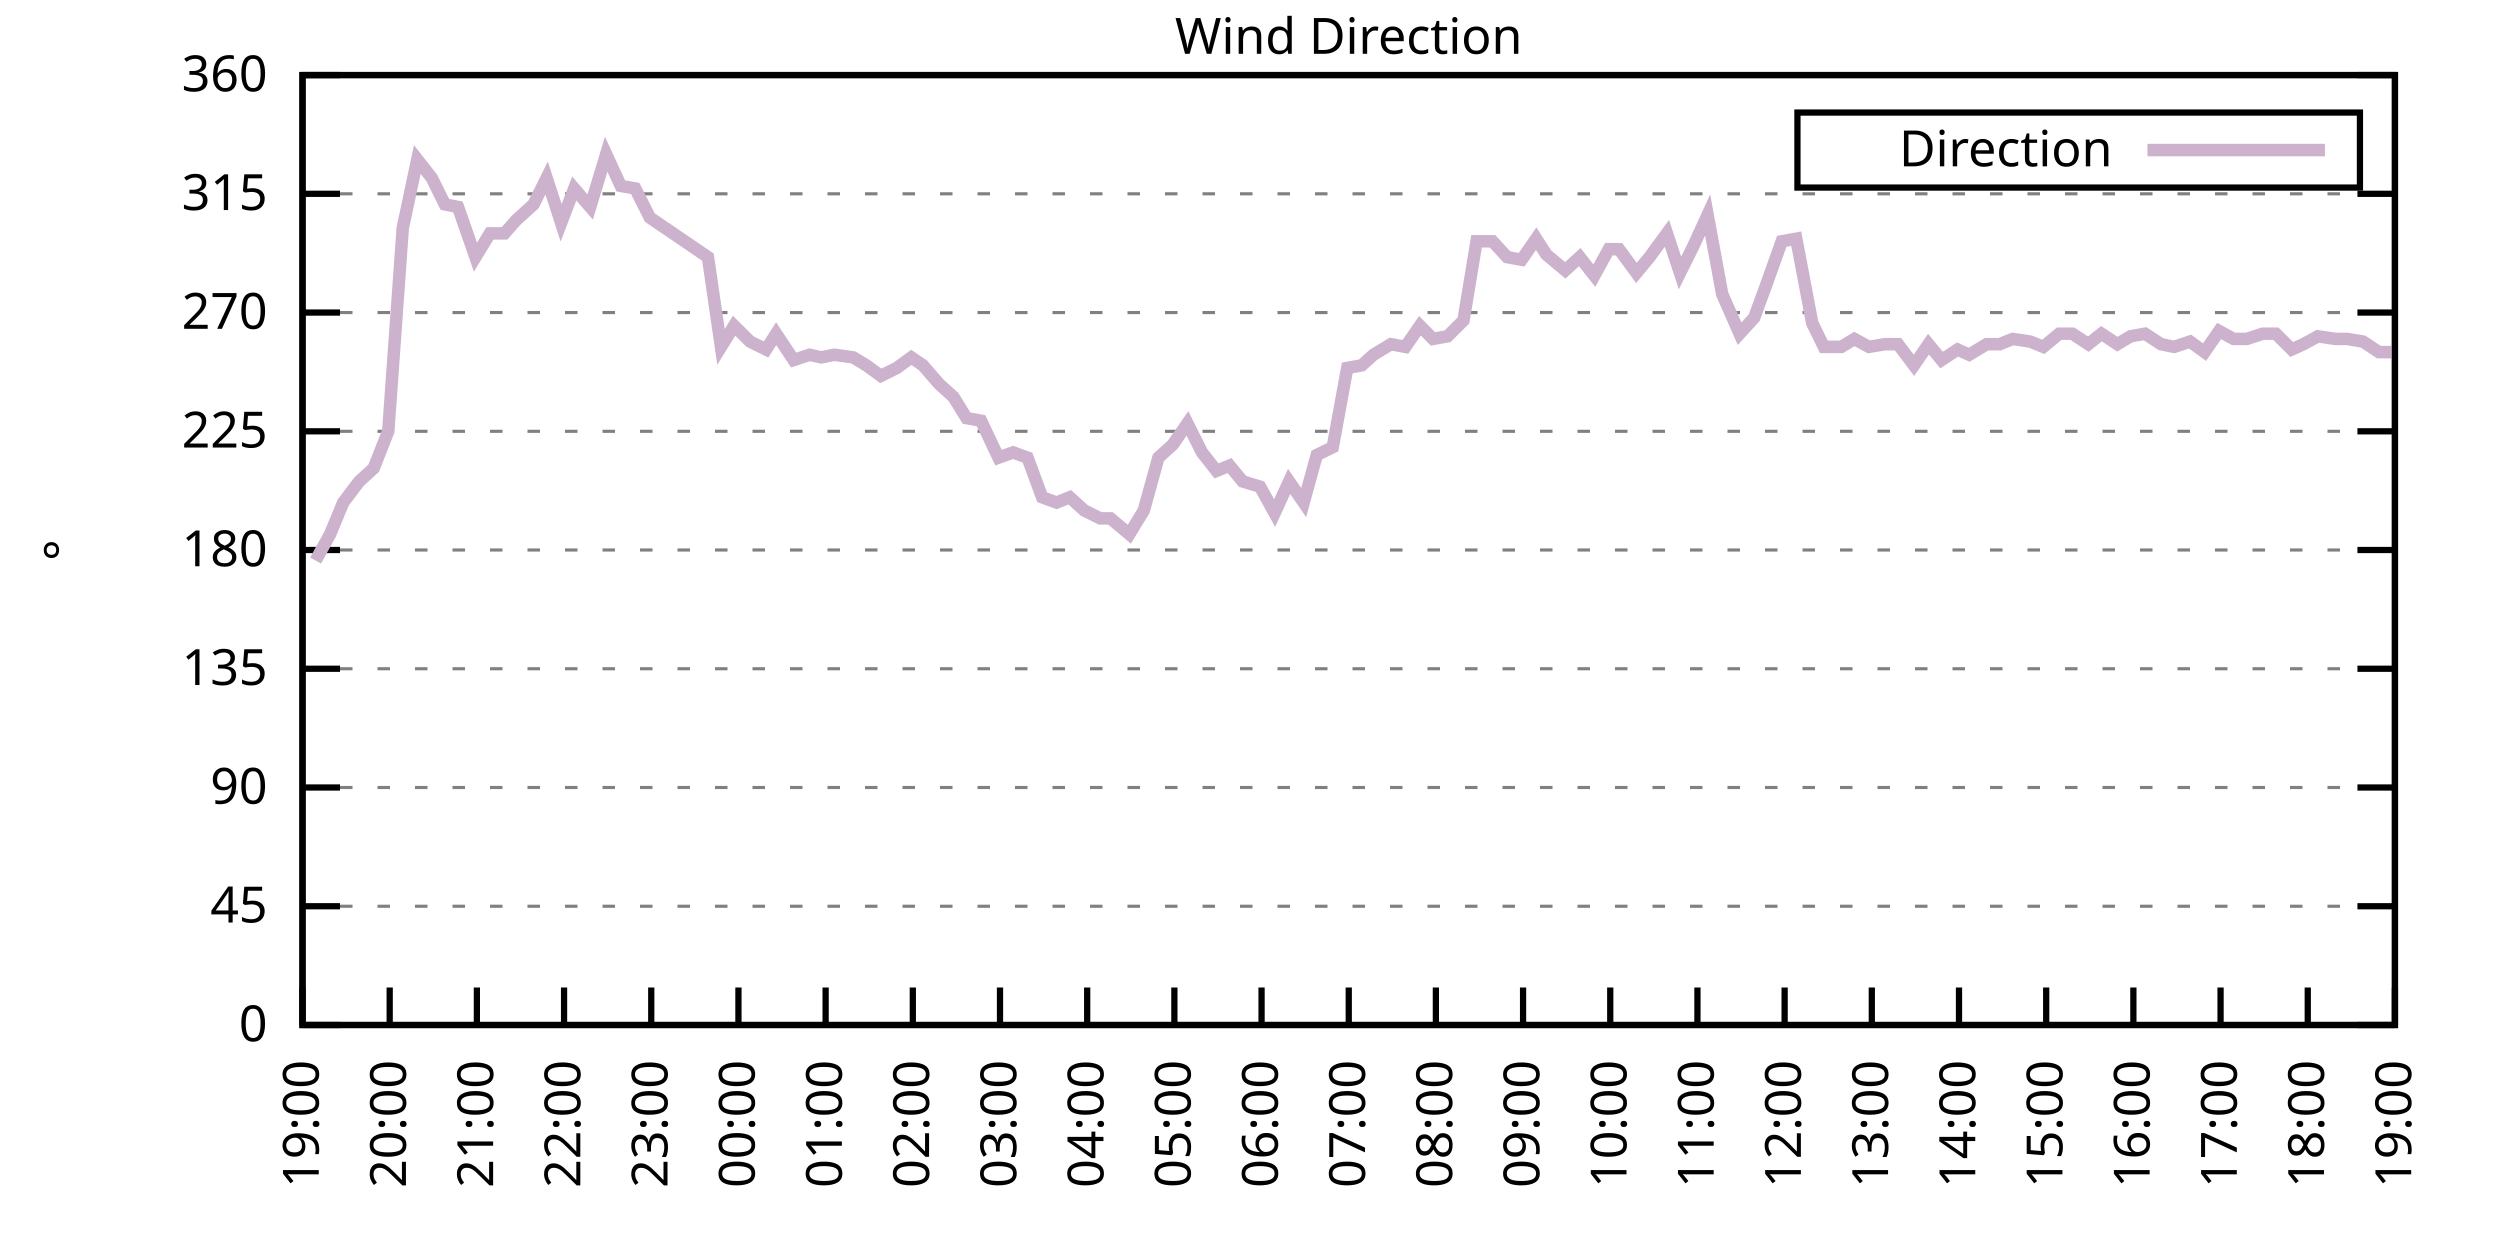
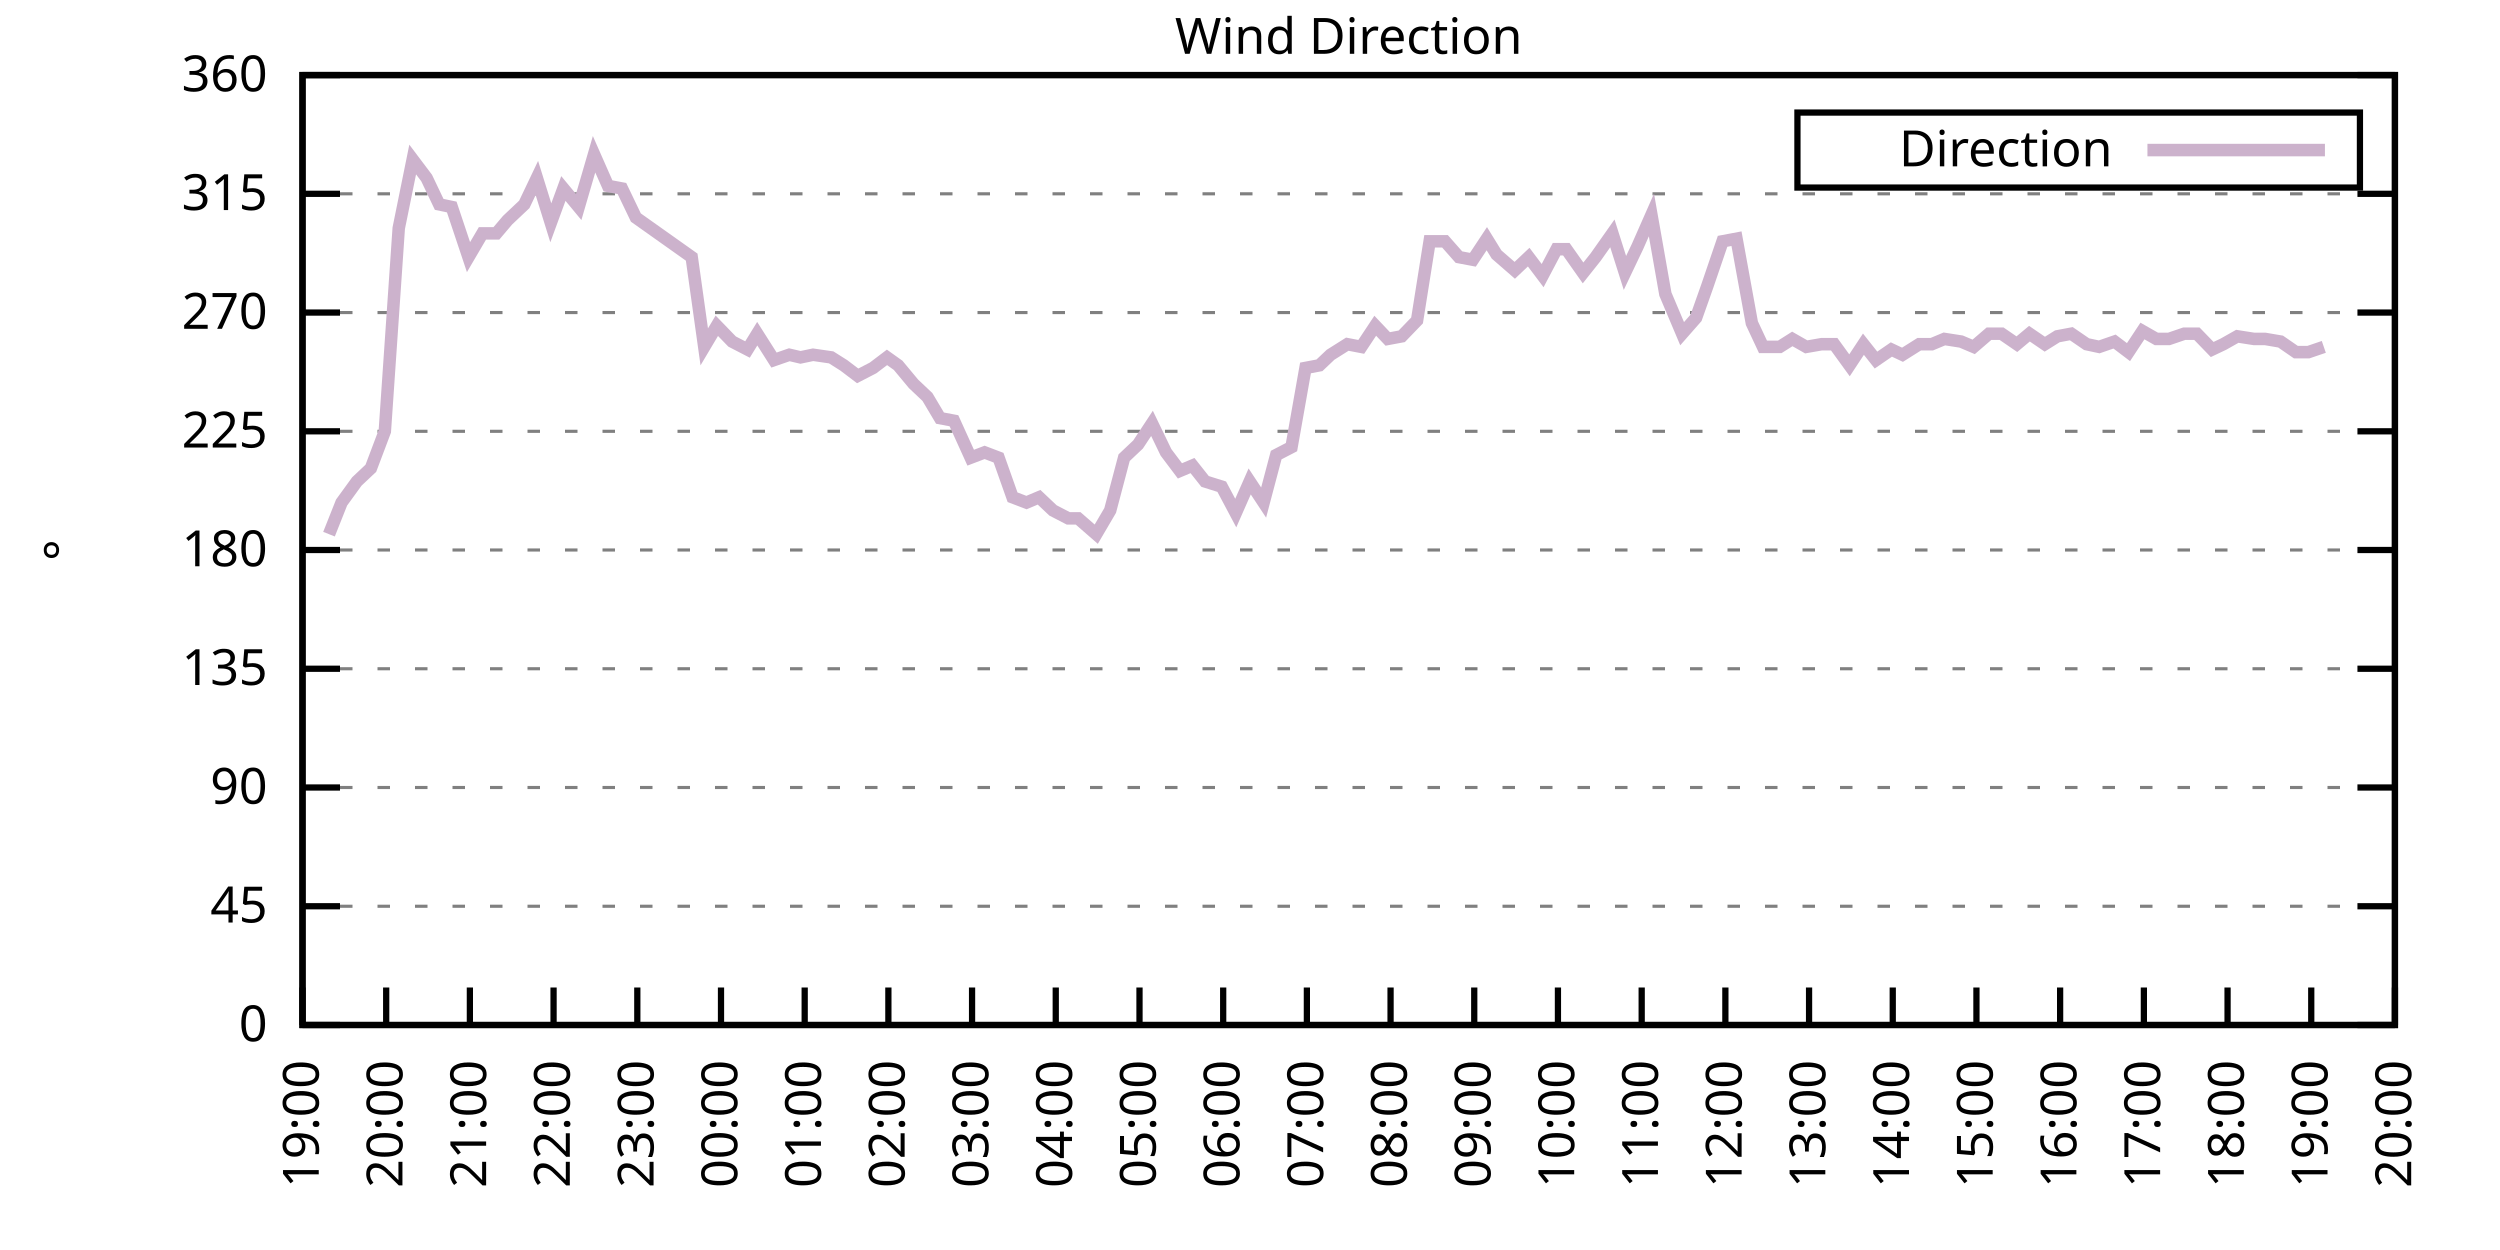
<svg xmlns="http://www.w3.org/2000/svg" xmlns:xlink="http://www.w3.org/1999/xlink" width="400" height="200" viewBox="0 0 400 200">
  <g id="gnuplot_canvas">
    <rect x="0" y="0" width="400" height="200" fill="none" />
    <defs>
      <circle id="gpDot" r="0.5" stroke-width="0.5" stroke="currentColor" />
      <path id="gpPt0" stroke-width="0.333" stroke="currentColor" d="M-1,0 h2 M0,-1 v2" />
      <path id="gpPt1" stroke-width="0.333" stroke="currentColor" d="M-1,-1 L1,1 M1,-1 L-1,1" />
      <path id="gpPt2" stroke-width="0.333" stroke="currentColor" d="M-1,0 L1,0 M0,-1 L0,1 M-1,-1 L1,1 M-1,1 L1,-1" />
      <rect id="gpPt3" stroke-width="0.333" stroke="currentColor" x="-1" y="-1" width="2" height="2" />
      <rect id="gpPt4" stroke-width="0.333" stroke="currentColor" fill="currentColor" x="-1" y="-1" width="2" height="2" />
      <circle id="gpPt5" stroke-width="0.333" stroke="currentColor" cx="0" cy="0" r="1" />
      <use xlink:href="#gpPt5" id="gpPt6" fill="currentColor" stroke="none" />
      <path id="gpPt7" stroke-width="0.333" stroke="currentColor" d="M0,-1.33 L-1.33,0.67 L1.33,0.67 z" />
      <use xlink:href="#gpPt7" id="gpPt8" fill="currentColor" stroke="none" />
      <use xlink:href="#gpPt7" id="gpPt9" stroke="currentColor" transform="rotate(180)" />
      <use xlink:href="#gpPt9" id="gpPt10" fill="currentColor" stroke="none" />
      <use xlink:href="#gpPt3" id="gpPt11" stroke="currentColor" transform="rotate(45)" />
      <use xlink:href="#gpPt11" id="gpPt12" fill="currentColor" stroke="none" />
      <path id="gpPt13" stroke-width="0.333" stroke="currentColor" d="M0,1.330 L1.265,0.411 L0.782,-1.067 L-0.782,-1.076 L-1.265,0.411 z" />
      <use xlink:href="#gpPt13" id="gpPt14" fill="currentColor" stroke="none" />
      <filter id="textbox" filterUnits="objectBoundingBox" x="0" y="0" height="1" width="1">
        <feFlood flood-color="white" flood-opacity="1" result="bgnd" />
        <feComposite in="SourceGraphic" in2="bgnd" operator="atop" />
      </filter>
      <filter id="greybox" filterUnits="objectBoundingBox" x="0" y="0" height="1" width="1">
        <feFlood flood-color="lightgrey" flood-opacity="1" result="grey" />
        <feComposite in="SourceGraphic" in2="grey" operator="atop" />
      </filter>
    </defs>
    <g fill="none" color="white" stroke="currentColor" stroke-width="1.00" stroke-linecap="butt" stroke-linejoin="miter">
</g>
    <g fill="none" color="black" stroke="currentColor" stroke-width="1.00" stroke-linecap="butt" stroke-linejoin="miter">
      <g stroke="none" shape-rendering="crispEdges">
        <polygon fill="rgb(255, 255, 255)" points="48.40,164.00 383.18,164.00 383.18,12.02 48.40,12.02 " />
      </g>
    </g>
    <g fill="none" color="black" stroke="currentColor" stroke-width="1.00" stroke-linecap="butt" stroke-linejoin="miter">
</g>
    <g fill="none" color="black" stroke="black" stroke-width="0.50" stroke-linecap="butt" stroke-linejoin="miter">
</g>
    <g fill="none" color="gray" stroke="currentColor" stroke-width="0.50" stroke-linecap="butt" stroke-linejoin="miter">
      <path stroke="gray" stroke-dasharray="2,4" class="gridline" d="M48.40,164.00 L383.19,164.00  " />
    </g>
    <g fill="none" color="gray" stroke="gray" stroke-width="1.00" stroke-linecap="butt" stroke-linejoin="miter">
</g>
    <g fill="none" color="black" stroke="currentColor" stroke-width="1.00" stroke-linecap="butt" stroke-linejoin="miter">
      <path stroke="black" d="M48.40,164.00 L54.40,164.00 M383.19,164.00 L377.19,164.00  " />
      <g transform="translate(42.80,166.60)" stroke="none" fill="black" font-family="Sans" font-size="8.00" text-anchor="end">
        <text>
          <tspan font-family="Sans"> 0</tspan>
        </text>
      </g>
    </g>
    <g fill="none" color="black" stroke="currentColor" stroke-width="1.00" stroke-linecap="butt" stroke-linejoin="miter">
</g>
    <g fill="none" color="black" stroke="black" stroke-width="0.50" stroke-linecap="butt" stroke-linejoin="miter">
</g>
    <g fill="none" color="gray" stroke="currentColor" stroke-width="0.50" stroke-linecap="butt" stroke-linejoin="miter">
      <path stroke="gray" stroke-dasharray="2,4" class="gridline" d="M48.40,145.00 L383.19,145.00  " />
    </g>
    <g fill="none" color="gray" stroke="gray" stroke-width="1.00" stroke-linecap="butt" stroke-linejoin="miter">
</g>
    <g fill="none" color="black" stroke="currentColor" stroke-width="1.00" stroke-linecap="butt" stroke-linejoin="miter">
      <path stroke="black" d="M48.40,145.00 L54.40,145.00 M383.19,145.00 L377.19,145.00  " />
      <g transform="translate(42.80,147.60)" stroke="none" fill="black" font-family="Sans" font-size="8.00" text-anchor="end">
        <text>
          <tspan font-family="Sans"> 45</tspan>
        </text>
      </g>
    </g>
    <g fill="none" color="black" stroke="currentColor" stroke-width="1.00" stroke-linecap="butt" stroke-linejoin="miter">
</g>
    <g fill="none" color="black" stroke="black" stroke-width="0.50" stroke-linecap="butt" stroke-linejoin="miter">
</g>
    <g fill="none" color="gray" stroke="currentColor" stroke-width="0.50" stroke-linecap="butt" stroke-linejoin="miter">
      <path stroke="gray" stroke-dasharray="2,4" class="gridline" d="M48.40,126.00 L383.19,126.00  " />
    </g>
    <g fill="none" color="gray" stroke="gray" stroke-width="1.00" stroke-linecap="butt" stroke-linejoin="miter">
</g>
    <g fill="none" color="black" stroke="currentColor" stroke-width="1.00" stroke-linecap="butt" stroke-linejoin="miter">
      <path stroke="black" d="M48.40,126.00 L54.40,126.00 M383.19,126.00 L377.19,126.00  " />
      <g transform="translate(42.80,128.60)" stroke="none" fill="black" font-family="Sans" font-size="8.00" text-anchor="end">
        <text>
          <tspan font-family="Sans"> 90</tspan>
        </text>
      </g>
    </g>
    <g fill="none" color="black" stroke="currentColor" stroke-width="1.00" stroke-linecap="butt" stroke-linejoin="miter">
</g>
    <g fill="none" color="black" stroke="black" stroke-width="0.50" stroke-linecap="butt" stroke-linejoin="miter">
</g>
    <g fill="none" color="gray" stroke="currentColor" stroke-width="0.50" stroke-linecap="butt" stroke-linejoin="miter">
      <path stroke="gray" stroke-dasharray="2,4" class="gridline" d="M48.40,107.00 L383.19,107.00  " />
    </g>
    <g fill="none" color="gray" stroke="gray" stroke-width="1.00" stroke-linecap="butt" stroke-linejoin="miter">
</g>
    <g fill="none" color="black" stroke="currentColor" stroke-width="1.00" stroke-linecap="butt" stroke-linejoin="miter">
      <path stroke="black" d="M48.40,107.00 L54.40,107.00 M383.19,107.00 L377.19,107.00  " />
      <g transform="translate(42.80,109.60)" stroke="none" fill="black" font-family="Sans" font-size="8.00" text-anchor="end">
        <text>
          <tspan font-family="Sans"> 135</tspan>
        </text>
      </g>
    </g>
    <g fill="none" color="black" stroke="currentColor" stroke-width="1.00" stroke-linecap="butt" stroke-linejoin="miter">
</g>
    <g fill="none" color="black" stroke="black" stroke-width="0.50" stroke-linecap="butt" stroke-linejoin="miter">
</g>
    <g fill="none" color="gray" stroke="currentColor" stroke-width="0.50" stroke-linecap="butt" stroke-linejoin="miter">
      <path stroke="gray" stroke-dasharray="2,4" class="gridline" d="M48.40,88.00 L383.19,88.00  " />
    </g>
    <g fill="none" color="gray" stroke="gray" stroke-width="1.00" stroke-linecap="butt" stroke-linejoin="miter">
</g>
    <g fill="none" color="black" stroke="currentColor" stroke-width="1.00" stroke-linecap="butt" stroke-linejoin="miter">
      <path stroke="black" d="M48.40,88.00 L54.40,88.00 M383.19,88.00 L377.19,88.00  " />
      <g transform="translate(42.80,90.60)" stroke="none" fill="black" font-family="Sans" font-size="8.00" text-anchor="end">
        <text>
          <tspan font-family="Sans"> 180</tspan>
        </text>
      </g>
    </g>
    <g fill="none" color="black" stroke="currentColor" stroke-width="1.00" stroke-linecap="butt" stroke-linejoin="miter">
</g>
    <g fill="none" color="black" stroke="black" stroke-width="0.50" stroke-linecap="butt" stroke-linejoin="miter">
</g>
    <g fill="none" color="gray" stroke="currentColor" stroke-width="0.50" stroke-linecap="butt" stroke-linejoin="miter">
      <path stroke="gray" stroke-dasharray="2,4" class="gridline" d="M48.40,69.01 L383.19,69.01  " />
    </g>
    <g fill="none" color="gray" stroke="gray" stroke-width="1.00" stroke-linecap="butt" stroke-linejoin="miter">
</g>
    <g fill="none" color="black" stroke="currentColor" stroke-width="1.00" stroke-linecap="butt" stroke-linejoin="miter">
      <path stroke="black" d="M48.40,69.01 L54.40,69.01 M383.19,69.01 L377.19,69.01  " />
      <g transform="translate(42.80,71.61)" stroke="none" fill="black" font-family="Sans" font-size="8.00" text-anchor="end">
        <text>
          <tspan font-family="Sans"> 225</tspan>
        </text>
      </g>
    </g>
    <g fill="none" color="black" stroke="currentColor" stroke-width="1.00" stroke-linecap="butt" stroke-linejoin="miter">
</g>
    <g fill="none" color="black" stroke="black" stroke-width="0.50" stroke-linecap="butt" stroke-linejoin="miter">
</g>
    <g fill="none" color="gray" stroke="currentColor" stroke-width="0.50" stroke-linecap="butt" stroke-linejoin="miter">
      <path stroke="gray" stroke-dasharray="2,4" class="gridline" d="M48.40,50.01 L383.19,50.01  " />
    </g>
    <g fill="none" color="gray" stroke="gray" stroke-width="1.00" stroke-linecap="butt" stroke-linejoin="miter">
</g>
    <g fill="none" color="black" stroke="currentColor" stroke-width="1.00" stroke-linecap="butt" stroke-linejoin="miter">
      <path stroke="black" d="M48.40,50.01 L54.40,50.01 M383.19,50.01 L377.19,50.01  " />
      <g transform="translate(42.80,52.61)" stroke="none" fill="black" font-family="Sans" font-size="8.00" text-anchor="end">
        <text>
          <tspan font-family="Sans"> 270</tspan>
        </text>
      </g>
    </g>
    <g fill="none" color="black" stroke="currentColor" stroke-width="1.00" stroke-linecap="butt" stroke-linejoin="miter">
</g>
    <g fill="none" color="black" stroke="black" stroke-width="0.50" stroke-linecap="butt" stroke-linejoin="miter">
</g>
    <g fill="none" color="gray" stroke="currentColor" stroke-width="0.50" stroke-linecap="butt" stroke-linejoin="miter">
      <path stroke="gray" stroke-dasharray="2,4" class="gridline" d="M48.40,31.01 L383.19,31.01  " />
    </g>
    <g fill="none" color="gray" stroke="gray" stroke-width="1.00" stroke-linecap="butt" stroke-linejoin="miter">
</g>
    <g fill="none" color="black" stroke="currentColor" stroke-width="1.00" stroke-linecap="butt" stroke-linejoin="miter">
      <path stroke="black" d="M48.40,31.01 L54.40,31.01 M383.19,31.01 L377.19,31.01  " />
      <g transform="translate(42.80,33.61)" stroke="none" fill="black" font-family="Sans" font-size="8.00" text-anchor="end">
        <text>
          <tspan font-family="Sans"> 315</tspan>
        </text>
      </g>
    </g>
    <g fill="none" color="black" stroke="currentColor" stroke-width="1.00" stroke-linecap="butt" stroke-linejoin="miter">
</g>
    <g fill="none" color="black" stroke="black" stroke-width="0.50" stroke-linecap="butt" stroke-linejoin="miter">
</g>
    <g fill="none" color="gray" stroke="currentColor" stroke-width="0.50" stroke-linecap="butt" stroke-linejoin="miter">
      <path stroke="gray" stroke-dasharray="2,4" class="gridline" d="M48.40,12.01 L383.19,12.01  " />
    </g>
    <g fill="none" color="gray" stroke="gray" stroke-width="1.00" stroke-linecap="butt" stroke-linejoin="miter">
</g>
    <g fill="none" color="black" stroke="currentColor" stroke-width="1.00" stroke-linecap="butt" stroke-linejoin="miter">
      <path stroke="black" d="M48.40,12.01 L54.40,12.01 M383.19,12.01 L377.19,12.01  " />
      <g transform="translate(42.80,14.61)" stroke="none" fill="black" font-family="Sans" font-size="8.00" text-anchor="end">
        <text>
          <tspan font-family="Sans"> 360</tspan>
        </text>
      </g>
    </g>
    <g fill="none" color="black" stroke="currentColor" stroke-width="1.00" stroke-linecap="butt" stroke-linejoin="miter">
      <path stroke="black" d="M48.40,164.00 L48.40,158.00  " />
      <g transform="translate(51.00,169.60) rotate(270.00)" stroke="none" fill="black" font-family="Sans" font-size="8.00" text-anchor="end">
        <text>
          <tspan font-family="Sans">19:00</tspan>
        </text>
      </g>
    </g>
    <g fill="none" color="black" stroke="currentColor" stroke-width="1.00" stroke-linecap="butt" stroke-linejoin="miter">
-       <path stroke="black" d="M62.35,164.00 L62.35,158.00  " />
-       <g transform="translate(64.95,169.60) rotate(270.00)" stroke="none" fill="black" font-family="Sans" font-size="8.00" text-anchor="end">
+       <path stroke="black" d="M61.79,164.00 L61.79,158.00  " />
+       <g transform="translate(64.39,169.60) rotate(270.00)" stroke="none" fill="black" font-family="Sans" font-size="8.00" text-anchor="end">
        <text>
          <tspan font-family="Sans">20:00</tspan>
        </text>
      </g>
    </g>
    <g fill="none" color="black" stroke="currentColor" stroke-width="1.00" stroke-linecap="butt" stroke-linejoin="miter">
-       <path stroke="black" d="M76.30,164.00 L76.30,158.00  " />
-       <g transform="translate(78.90,169.60) rotate(270.00)" stroke="none" fill="black" font-family="Sans" font-size="8.00" text-anchor="end">
+       <path stroke="black" d="M75.18,164.00 L75.18,158.00  " />
+       <g transform="translate(77.78,169.60) rotate(270.00)" stroke="none" fill="black" font-family="Sans" font-size="8.00" text-anchor="end">
        <text>
          <tspan font-family="Sans">21:00</tspan>
        </text>
      </g>
    </g>
    <g fill="none" color="black" stroke="currentColor" stroke-width="1.00" stroke-linecap="butt" stroke-linejoin="miter">
-       <path stroke="black" d="M90.25,164.00 L90.25,158.00  " />
-       <g transform="translate(92.85,169.60) rotate(270.00)" stroke="none" fill="black" font-family="Sans" font-size="8.00" text-anchor="end">
+       <path stroke="black" d="M88.57,164.00 L88.57,158.00  " />
+       <g transform="translate(91.17,169.60) rotate(270.00)" stroke="none" fill="black" font-family="Sans" font-size="8.00" text-anchor="end">
        <text>
          <tspan font-family="Sans">22:00</tspan>
        </text>
      </g>
    </g>
    <g fill="none" color="black" stroke="currentColor" stroke-width="1.00" stroke-linecap="butt" stroke-linejoin="miter">
-       <path stroke="black" d="M104.20,164.00 L104.20,158.00  " />
-       <g transform="translate(106.80,169.60) rotate(270.00)" stroke="none" fill="black" font-family="Sans" font-size="8.00" text-anchor="end">
+       <path stroke="black" d="M101.97,164.00 L101.97,158.00  " />
+       <g transform="translate(104.57,169.60) rotate(270.00)" stroke="none" fill="black" font-family="Sans" font-size="8.00" text-anchor="end">
        <text>
          <tspan font-family="Sans">23:00</tspan>
        </text>
      </g>
    </g>
    <g fill="none" color="black" stroke="currentColor" stroke-width="1.00" stroke-linecap="butt" stroke-linejoin="miter">
-       <path stroke="black" d="M118.15,164.00 L118.15,158.00  " />
-       <g transform="translate(120.75,169.60) rotate(270.00)" stroke="none" fill="black" font-family="Sans" font-size="8.00" text-anchor="end">
+       <path stroke="black" d="M115.36,164.00 L115.36,158.00  " />
+       <g transform="translate(117.96,169.60) rotate(270.00)" stroke="none" fill="black" font-family="Sans" font-size="8.00" text-anchor="end">
        <text>
          <tspan font-family="Sans">00:00</tspan>
        </text>
      </g>
    </g>
    <g fill="none" color="black" stroke="currentColor" stroke-width="1.00" stroke-linecap="butt" stroke-linejoin="miter">
-       <path stroke="black" d="M132.10,164.00 L132.10,158.00  " />
-       <g transform="translate(134.70,169.60) rotate(270.00)" stroke="none" fill="black" font-family="Sans" font-size="8.00" text-anchor="end">
+       <path stroke="black" d="M128.75,164.00 L128.75,158.00  " />
+       <g transform="translate(131.35,169.60) rotate(270.00)" stroke="none" fill="black" font-family="Sans" font-size="8.00" text-anchor="end">
        <text>
          <tspan font-family="Sans">01:00</tspan>
        </text>
      </g>
    </g>
    <g fill="none" color="black" stroke="currentColor" stroke-width="1.00" stroke-linecap="butt" stroke-linejoin="miter">
-       <path stroke="black" d="M146.05,164.00 L146.05,158.00  " />
-       <g transform="translate(148.65,169.60) rotate(270.00)" stroke="none" fill="black" font-family="Sans" font-size="8.00" text-anchor="end">
+       <path stroke="black" d="M142.14,164.00 L142.14,158.00  " />
+       <g transform="translate(144.74,169.60) rotate(270.00)" stroke="none" fill="black" font-family="Sans" font-size="8.00" text-anchor="end">
        <text>
          <tspan font-family="Sans">02:00</tspan>
        </text>
      </g>
    </g>
    <g fill="none" color="black" stroke="currentColor" stroke-width="1.00" stroke-linecap="butt" stroke-linejoin="miter">
-       <path stroke="black" d="M160.00,164.00 L160.00,158.00  " />
-       <g transform="translate(162.60,169.60) rotate(270.00)" stroke="none" fill="black" font-family="Sans" font-size="8.00" text-anchor="end">
+       <path stroke="black" d="M155.53,164.00 L155.53,158.00  " />
+       <g transform="translate(158.13,169.60) rotate(270.00)" stroke="none" fill="black" font-family="Sans" font-size="8.00" text-anchor="end">
        <text>
          <tspan font-family="Sans">03:00</tspan>
        </text>
      </g>
    </g>
    <g fill="none" color="black" stroke="currentColor" stroke-width="1.00" stroke-linecap="butt" stroke-linejoin="miter">
-       <path stroke="black" d="M173.95,164.00 L173.95,158.00  " />
-       <g transform="translate(176.55,169.60) rotate(270.00)" stroke="none" fill="black" font-family="Sans" font-size="8.00" text-anchor="end">
+       <path stroke="black" d="M168.92,164.00 L168.92,158.00  " />
+       <g transform="translate(171.52,169.60) rotate(270.00)" stroke="none" fill="black" font-family="Sans" font-size="8.00" text-anchor="end">
        <text>
          <tspan font-family="Sans">04:00</tspan>
        </text>
      </g>
    </g>
    <g fill="none" color="black" stroke="currentColor" stroke-width="1.00" stroke-linecap="butt" stroke-linejoin="miter">
-       <path stroke="black" d="M187.90,164.00 L187.90,158.00  " />
-       <g transform="translate(190.50,169.60) rotate(270.00)" stroke="none" fill="black" font-family="Sans" font-size="8.00" text-anchor="end">
+       <path stroke="black" d="M182.32,164.00 L182.32,158.00  " />
+       <g transform="translate(184.92,169.60) rotate(270.00)" stroke="none" fill="black" font-family="Sans" font-size="8.00" text-anchor="end">
        <text>
          <tspan font-family="Sans">05:00</tspan>
        </text>
      </g>
    </g>
    <g fill="none" color="black" stroke="currentColor" stroke-width="1.00" stroke-linecap="butt" stroke-linejoin="miter">
-       <path stroke="black" d="M201.85,164.00 L201.85,158.00  " />
-       <g transform="translate(204.45,169.60) rotate(270.00)" stroke="none" fill="black" font-family="Sans" font-size="8.00" text-anchor="end">
+       <path stroke="black" d="M195.71,164.00 L195.71,158.00  " />
+       <g transform="translate(198.31,169.60) rotate(270.00)" stroke="none" fill="black" font-family="Sans" font-size="8.00" text-anchor="end">
        <text>
          <tspan font-family="Sans">06:00</tspan>
        </text>
      </g>
    </g>
    <g fill="none" color="black" stroke="currentColor" stroke-width="1.00" stroke-linecap="butt" stroke-linejoin="miter">
-       <path stroke="black" d="M215.80,164.00 L215.80,158.00  " />
-       <g transform="translate(218.40,169.60) rotate(270.00)" stroke="none" fill="black" font-family="Sans" font-size="8.00" text-anchor="end">
+       <path stroke="black" d="M209.10,164.00 L209.10,158.00  " />
+       <g transform="translate(211.70,169.60) rotate(270.00)" stroke="none" fill="black" font-family="Sans" font-size="8.00" text-anchor="end">
        <text>
          <tspan font-family="Sans">07:00</tspan>
        </text>
      </g>
    </g>
    <g fill="none" color="black" stroke="currentColor" stroke-width="1.00" stroke-linecap="butt" stroke-linejoin="miter">
-       <path stroke="black" d="M229.74,164.00 L229.74,158.00  " />
-       <g transform="translate(232.34,169.60) rotate(270.00)" stroke="none" fill="black" font-family="Sans" font-size="8.00" text-anchor="end">
+       <path stroke="black" d="M222.49,164.00 L222.49,158.00  " />
+       <g transform="translate(225.09,169.60) rotate(270.00)" stroke="none" fill="black" font-family="Sans" font-size="8.00" text-anchor="end">
        <text>
          <tspan font-family="Sans">08:00</tspan>
        </text>
      </g>
    </g>
    <g fill="none" color="black" stroke="currentColor" stroke-width="1.00" stroke-linecap="butt" stroke-linejoin="miter">
-       <path stroke="black" d="M243.69,164.00 L243.69,158.00  " />
-       <g transform="translate(246.29,169.60) rotate(270.00)" stroke="none" fill="black" font-family="Sans" font-size="8.00" text-anchor="end">
+       <path stroke="black" d="M235.88,164.00 L235.88,158.00  " />
+       <g transform="translate(238.48,169.60) rotate(270.00)" stroke="none" fill="black" font-family="Sans" font-size="8.00" text-anchor="end">
        <text>
          <tspan font-family="Sans">09:00</tspan>
        </text>
      </g>
    </g>
    <g fill="none" color="black" stroke="currentColor" stroke-width="1.00" stroke-linecap="butt" stroke-linejoin="miter">
-       <path stroke="black" d="M257.64,164.00 L257.64,158.00  " />
-       <g transform="translate(260.24,169.60) rotate(270.00)" stroke="none" fill="black" font-family="Sans" font-size="8.00" text-anchor="end">
+       <path stroke="black" d="M249.27,164.00 L249.27,158.00  " />
+       <g transform="translate(251.87,169.60) rotate(270.00)" stroke="none" fill="black" font-family="Sans" font-size="8.00" text-anchor="end">
        <text>
          <tspan font-family="Sans">10:00</tspan>
        </text>
      </g>
    </g>
    <g fill="none" color="black" stroke="currentColor" stroke-width="1.00" stroke-linecap="butt" stroke-linejoin="miter">
-       <path stroke="black" d="M271.59,164.00 L271.59,158.00  " />
-       <g transform="translate(274.19,169.60) rotate(270.00)" stroke="none" fill="black" font-family="Sans" font-size="8.00" text-anchor="end">
+       <path stroke="black" d="M262.67,164.00 L262.67,158.00  " />
+       <g transform="translate(265.27,169.60) rotate(270.00)" stroke="none" fill="black" font-family="Sans" font-size="8.00" text-anchor="end">
        <text>
          <tspan font-family="Sans">11:00</tspan>
        </text>
      </g>
    </g>
    <g fill="none" color="black" stroke="currentColor" stroke-width="1.00" stroke-linecap="butt" stroke-linejoin="miter">
-       <path stroke="black" d="M285.54,164.00 L285.54,158.00  " />
-       <g transform="translate(288.14,169.60) rotate(270.00)" stroke="none" fill="black" font-family="Sans" font-size="8.00" text-anchor="end">
+       <path stroke="black" d="M276.06,164.00 L276.06,158.00  " />
+       <g transform="translate(278.66,169.60) rotate(270.00)" stroke="none" fill="black" font-family="Sans" font-size="8.00" text-anchor="end">
        <text>
          <tspan font-family="Sans">12:00</tspan>
        </text>
      </g>
    </g>
    <g fill="none" color="black" stroke="currentColor" stroke-width="1.00" stroke-linecap="butt" stroke-linejoin="miter">
-       <path stroke="black" d="M299.49,164.00 L299.49,158.00  " />
-       <g transform="translate(302.09,169.60) rotate(270.00)" stroke="none" fill="black" font-family="Sans" font-size="8.00" text-anchor="end">
+       <path stroke="black" d="M289.45,164.00 L289.45,158.00  " />
+       <g transform="translate(292.05,169.60) rotate(270.00)" stroke="none" fill="black" font-family="Sans" font-size="8.00" text-anchor="end">
        <text>
          <tspan font-family="Sans">13:00</tspan>
        </text>
      </g>
    </g>
    <g fill="none" color="black" stroke="currentColor" stroke-width="1.00" stroke-linecap="butt" stroke-linejoin="miter">
-       <path stroke="black" d="M313.44,164.00 L313.44,158.00  " />
-       <g transform="translate(316.04,169.60) rotate(270.00)" stroke="none" fill="black" font-family="Sans" font-size="8.00" text-anchor="end">
+       <path stroke="black" d="M302.84,164.00 L302.84,158.00  " />
+       <g transform="translate(305.44,169.60) rotate(270.00)" stroke="none" fill="black" font-family="Sans" font-size="8.00" text-anchor="end">
        <text>
          <tspan font-family="Sans">14:00</tspan>
        </text>
      </g>
    </g>
    <g fill="none" color="black" stroke="currentColor" stroke-width="1.00" stroke-linecap="butt" stroke-linejoin="miter">
-       <path stroke="black" d="M327.39,164.00 L327.39,158.00  " />
-       <g transform="translate(329.99,169.60) rotate(270.00)" stroke="none" fill="black" font-family="Sans" font-size="8.00" text-anchor="end">
+       <path stroke="black" d="M316.23,164.00 L316.23,158.00  " />
+       <g transform="translate(318.83,169.60) rotate(270.00)" stroke="none" fill="black" font-family="Sans" font-size="8.00" text-anchor="end">
        <text>
          <tspan font-family="Sans">15:00</tspan>
        </text>
      </g>
    </g>
    <g fill="none" color="black" stroke="currentColor" stroke-width="1.00" stroke-linecap="butt" stroke-linejoin="miter">
-       <path stroke="black" d="M341.34,164.00 L341.34,158.00  " />
-       <g transform="translate(343.94,169.60) rotate(270.00)" stroke="none" fill="black" font-family="Sans" font-size="8.00" text-anchor="end">
+       <path stroke="black" d="M329.62,164.00 L329.62,158.00  " />
+       <g transform="translate(332.22,169.60) rotate(270.00)" stroke="none" fill="black" font-family="Sans" font-size="8.00" text-anchor="end">
        <text>
          <tspan font-family="Sans">16:00</tspan>
        </text>
      </g>
    </g>
    <g fill="none" color="black" stroke="currentColor" stroke-width="1.00" stroke-linecap="butt" stroke-linejoin="miter">
-       <path stroke="black" d="M355.29,164.00 L355.29,158.00  " />
-       <g transform="translate(357.89,169.60) rotate(270.00)" stroke="none" fill="black" font-family="Sans" font-size="8.00" text-anchor="end">
+       <path stroke="black" d="M343.02,164.00 L343.02,158.00  " />
+       <g transform="translate(345.62,169.60) rotate(270.00)" stroke="none" fill="black" font-family="Sans" font-size="8.00" text-anchor="end">
        <text>
          <tspan font-family="Sans">17:00</tspan>
        </text>
      </g>
    </g>
    <g fill="none" color="black" stroke="currentColor" stroke-width="1.00" stroke-linecap="butt" stroke-linejoin="miter">
-       <path stroke="black" d="M369.24,164.00 L369.24,158.00  " />
-       <g transform="translate(371.84,169.60) rotate(270.00)" stroke="none" fill="black" font-family="Sans" font-size="8.00" text-anchor="end">
+       <path stroke="black" d="M356.41,164.00 L356.41,158.00  " />
+       <g transform="translate(359.01,169.60) rotate(270.00)" stroke="none" fill="black" font-family="Sans" font-size="8.00" text-anchor="end">
        <text>
          <tspan font-family="Sans">18:00</tspan>
+         </text>
+       </g>
+     </g>
+     <g fill="none" color="black" stroke="currentColor" stroke-width="1.00" stroke-linecap="butt" stroke-linejoin="miter">
+       <path stroke="black" d="M369.80,164.00 L369.80,158.00  " />
+       <g transform="translate(372.40,169.60) rotate(270.00)" stroke="none" fill="black" font-family="Sans" font-size="8.00" text-anchor="end">
+         <text>
+           <tspan font-family="Sans">19:00</tspan>
        </text>
      </g>
    </g>
    <g fill="none" color="black" stroke="currentColor" stroke-width="1.00" stroke-linecap="butt" stroke-linejoin="miter">
      <path stroke="black" d="M383.19,164.00 L383.19,158.00  " />
      <g transform="translate(385.79,169.60) rotate(270.00)" stroke="none" fill="black" font-family="Sans" font-size="8.00" text-anchor="end">
        <text>
-           <tspan font-family="Sans">19:00</tspan>
+           <tspan font-family="Sans">20:00</tspan>
        </text>
      </g>
    </g>
    <g fill="none" color="black" stroke="currentColor" stroke-width="1.00" stroke-linecap="butt" stroke-linejoin="miter">
</g>
    <g fill="none" color="black" stroke="currentColor" stroke-width="1.00" stroke-linecap="butt" stroke-linejoin="miter">
      <path stroke="black" d="M48.40,12.01 L48.40,164.00 L383.19,164.00 L383.19,12.01 L48.40,12.01 Z  " />
    </g>
    <g fill="none" color="black" stroke="currentColor" stroke-width="1.00" stroke-linecap="butt" stroke-linejoin="miter">
</g>
    <g fill="none" color="black" stroke="currentColor" stroke-width="1.00" stroke-linecap="butt" stroke-linejoin="miter">
      <path stroke="black" d="M287.59,30.01 L287.59,18.01 L377.59,18.01 L377.59,30.01 L287.59,30.01 Z  " />
    </g>
    <g id="Wind_direction_plot_1">
      <g fill="none" color="white" stroke="black" stroke-width="2.00" stroke-linecap="butt" stroke-linejoin="miter">
</g>
      <g fill="none" color="black" stroke="currentColor" stroke-width="2.00" stroke-linecap="butt" stroke-linejoin="miter">
        <g transform="translate(337.99,26.61)" stroke="none" fill="black" font-family="Sans" font-size="8.00" text-anchor="end">
          <text>
            <tspan font-family="Sans">Direction</tspan>
          </text>
        </g>
      </g>
      <g fill="none" color="black" stroke="currentColor" stroke-width="2.00" stroke-linecap="butt" stroke-linejoin="miter">
-         <path stroke="rgb(204, 178, 204)" d="M343.59,24.01 L371.99,24.01 M50.49,89.69 L52.82,85.47 L54.91,80.41 L57.47,77.03 L59.79,74.92 L62.12,69.01   L64.44,36.50 L66.77,25.52 L69.09,28.48 L71.18,32.70 L73.28,33.12 L76.07,41.14 L78.39,37.34 L80.72,37.34   L82.58,35.23 L85.37,32.70 L87.46,28.48 L89.78,35.65 L91.88,30.16 L94.43,33.12 L96.99,24.68 L99.32,29.74   L101.64,30.16 L103.97,34.81 L113.27,41.14 L115.36,55.50 L117.45,52.12 L120.01,54.65 L122.57,55.92 L124.19,53.39   L126.98,57.61 L129.54,56.76 L131.40,57.18 L133.49,56.76 L136.51,57.18 L138.61,58.45 L140.93,60.14 L143.49,58.87   L145.81,57.18 L147.67,58.45 L150.23,61.41 L152.56,63.52 L154.65,66.90 L156.97,67.32 L159.76,73.23 L162.09,72.38   L164.41,73.23 L166.74,79.56 L169.06,80.41 L171.16,79.56 L173.48,81.67 L176.04,82.94 L177.67,82.94 L180.69,85.47   L183.01,81.67 L185.34,73.23 L187.66,71.12 L189.99,67.74 L192.31,72.38 L194.64,75.34 L196.73,74.49 L198.82,77.03   L201.61,77.87 L203.94,82.09 L206.26,77.03 L208.59,80.41 L210.68,72.81 L213.24,71.54 L215.56,58.87 L217.89,58.45   L219.75,56.76 L222.54,55.07 L224.86,55.50 L227.19,52.12 L229.28,54.23 L231.60,53.81 L234.16,51.27 L236.25,38.61   L238.81,38.61 L241.14,41.14 L243.46,41.56 L245.79,38.19 L247.41,40.72 L250.44,43.25 L252.76,41.14 L255.09,44.10   L257.41,39.87 L259.04,39.87 L261.83,43.67 L263.92,41.14 L266.71,37.34 L268.80,43.67 L270.90,39.45 L273.22,34.39   L275.55,47.05 L278.34,53.39 L280.66,50.85 L282.52,45.79 L285.08,38.61 L287.40,38.19 L289.96,51.70 L291.82,55.50   L294.61,55.50 L296.70,54.23 L299.03,55.50 L301.58,55.07 L303.68,55.07 L306.23,58.45 L308.56,55.07 L310.65,57.61   L313.21,55.92 L315.07,56.76 L317.86,55.07 L319.95,55.07 L322.04,54.23 L324.83,54.65 L326.93,55.50 L329.48,53.39   L331.58,53.39 L334.13,55.07 L336.23,53.39 L338.78,55.07 L340.88,53.81 L343.20,53.39 L345.76,55.07 L347.85,55.50   L350.41,54.65 L352.73,56.34 L355.06,52.96 L357.38,54.23 L359.48,54.23 L362.03,53.39 L364.13,53.39 L366.68,55.92   L368.54,55.07 L370.87,53.81 L373.66,54.23 L375.52,54.23 L378.08,54.65 L380.63,56.34 L382.73,56.34  " />
+         <path stroke="rgb(204, 178, 204)" d="M343.59,24.01 L371.99,24.01 M52.64,85.47 L54.65,80.41 L57.10,77.03 L59.34,74.92 L61.57,69.01 L63.80,36.50   L66.03,25.52 L68.26,28.48 L70.27,32.70 L72.28,33.12 L74.96,41.14 L77.19,37.34 L79.42,37.34 L81.21,35.23   L83.89,32.70 L85.90,28.48 L88.13,35.65 L90.14,30.16 L92.59,33.12 L95.05,24.68 L97.28,29.74 L99.51,30.16   L101.74,34.81 L110.67,41.14 L112.68,55.50 L114.69,52.12 L117.14,54.65 L119.60,55.92 L121.16,53.39 L123.84,57.61   L126.29,56.76 L128.08,57.18 L130.09,56.76 L132.99,57.18 L135.00,58.45 L137.23,60.14 L139.69,58.87 L141.92,57.18   L143.70,58.45 L146.16,61.41 L148.39,63.52 L150.40,66.90 L152.63,67.32 L155.31,73.23 L157.54,72.38 L159.77,73.23   L162.01,79.56 L164.24,80.41 L166.25,79.56 L168.48,81.67 L170.93,82.94 L172.50,82.94 L175.40,85.47 L177.63,81.67   L179.86,73.23 L182.09,71.12 L184.32,67.74 L186.56,72.38 L188.79,75.34 L190.80,74.49 L192.81,77.03 L195.48,77.87   L197.72,82.09 L199.95,77.03 L202.18,80.41 L204.19,72.81 L206.64,71.54 L208.88,58.87 L211.11,58.45 L212.89,56.76   L215.57,55.07 L217.80,55.50 L220.04,52.12 L222.04,54.23 L224.28,53.81 L226.73,51.27 L228.74,38.61 L231.20,38.61   L233.43,41.14 L235.66,41.56 L237.89,38.19 L239.45,40.72 L242.36,43.25 L244.59,41.14 L246.82,44.10 L249.05,39.87   L250.61,39.87 L253.29,43.67 L255.30,41.14 L257.98,37.34 L259.99,43.67 L262.00,39.45 L264.23,34.39 L266.46,47.05   L269.14,53.39 L271.37,50.85 L273.16,45.79 L275.61,38.61 L277.84,38.19 L280.30,51.70 L282.08,55.50 L284.76,55.50   L286.77,54.23 L289.00,55.50 L291.46,55.07 L293.47,55.07 L295.92,58.45 L298.15,55.07 L300.16,57.61 L302.62,55.92   L304.40,56.76 L307.08,55.07 L309.09,55.07 L311.10,54.23 L313.78,54.65 L315.79,55.50 L318.24,53.39 L320.25,53.39   L322.70,55.07 L324.71,53.39 L327.17,55.07 L329.18,53.81 L331.41,53.39 L333.86,55.07 L335.87,55.50 L338.33,54.65   L340.56,56.34 L342.79,52.96 L345.02,54.23 L347.03,54.23 L349.49,53.39 L351.50,53.39 L353.95,55.92 L355.74,55.07   L357.97,53.81 L360.65,54.23 L362.43,54.23 L364.89,54.65 L367.34,56.34 L369.35,56.34 L371.81,55.50  " />
      </g>
    </g>
    <g fill="none" color="black" stroke="currentColor" stroke-width="2.00" stroke-linecap="butt" stroke-linejoin="miter">
</g>
    <g fill="none" color="black" stroke="black" stroke-width="1.00" stroke-linecap="butt" stroke-linejoin="miter">
</g>
    <g fill="none" color="black" stroke="currentColor" stroke-width="1.00" stroke-linecap="butt" stroke-linejoin="miter">
      <path stroke="black" d="M48.40,12.01 L48.40,164.00 L383.19,164.00 L383.19,12.01 L48.40,12.01 Z  " />
      <g transform="translate(12.80,88.01) rotate(270.00)" stroke="none" fill="black" font-family="Sans" font-size="8.00" text-anchor="middle">
        <text>
          <tspan font-family="Sans">°</tspan>
        </text>
      </g>
    </g>
    <g fill="none" color="black" stroke="currentColor" stroke-width="1.00" stroke-linecap="butt" stroke-linejoin="miter">
</g>
    <g fill="none" color="black" stroke="currentColor" stroke-width="1.00" stroke-linecap="butt" stroke-linejoin="miter">
      <g transform="translate(215.79,8.61)" stroke="none" fill="black" font-family="Sans" font-size="8.00" text-anchor="middle">
        <text>
          <tspan font-family="Sans">Wind Direction</tspan>
        </text>
      </g>
    </g>
    <g fill="none" color="black" stroke="currentColor" stroke-width="1.00" stroke-linecap="butt" stroke-linejoin="miter">
</g>
  </g>
</svg>
